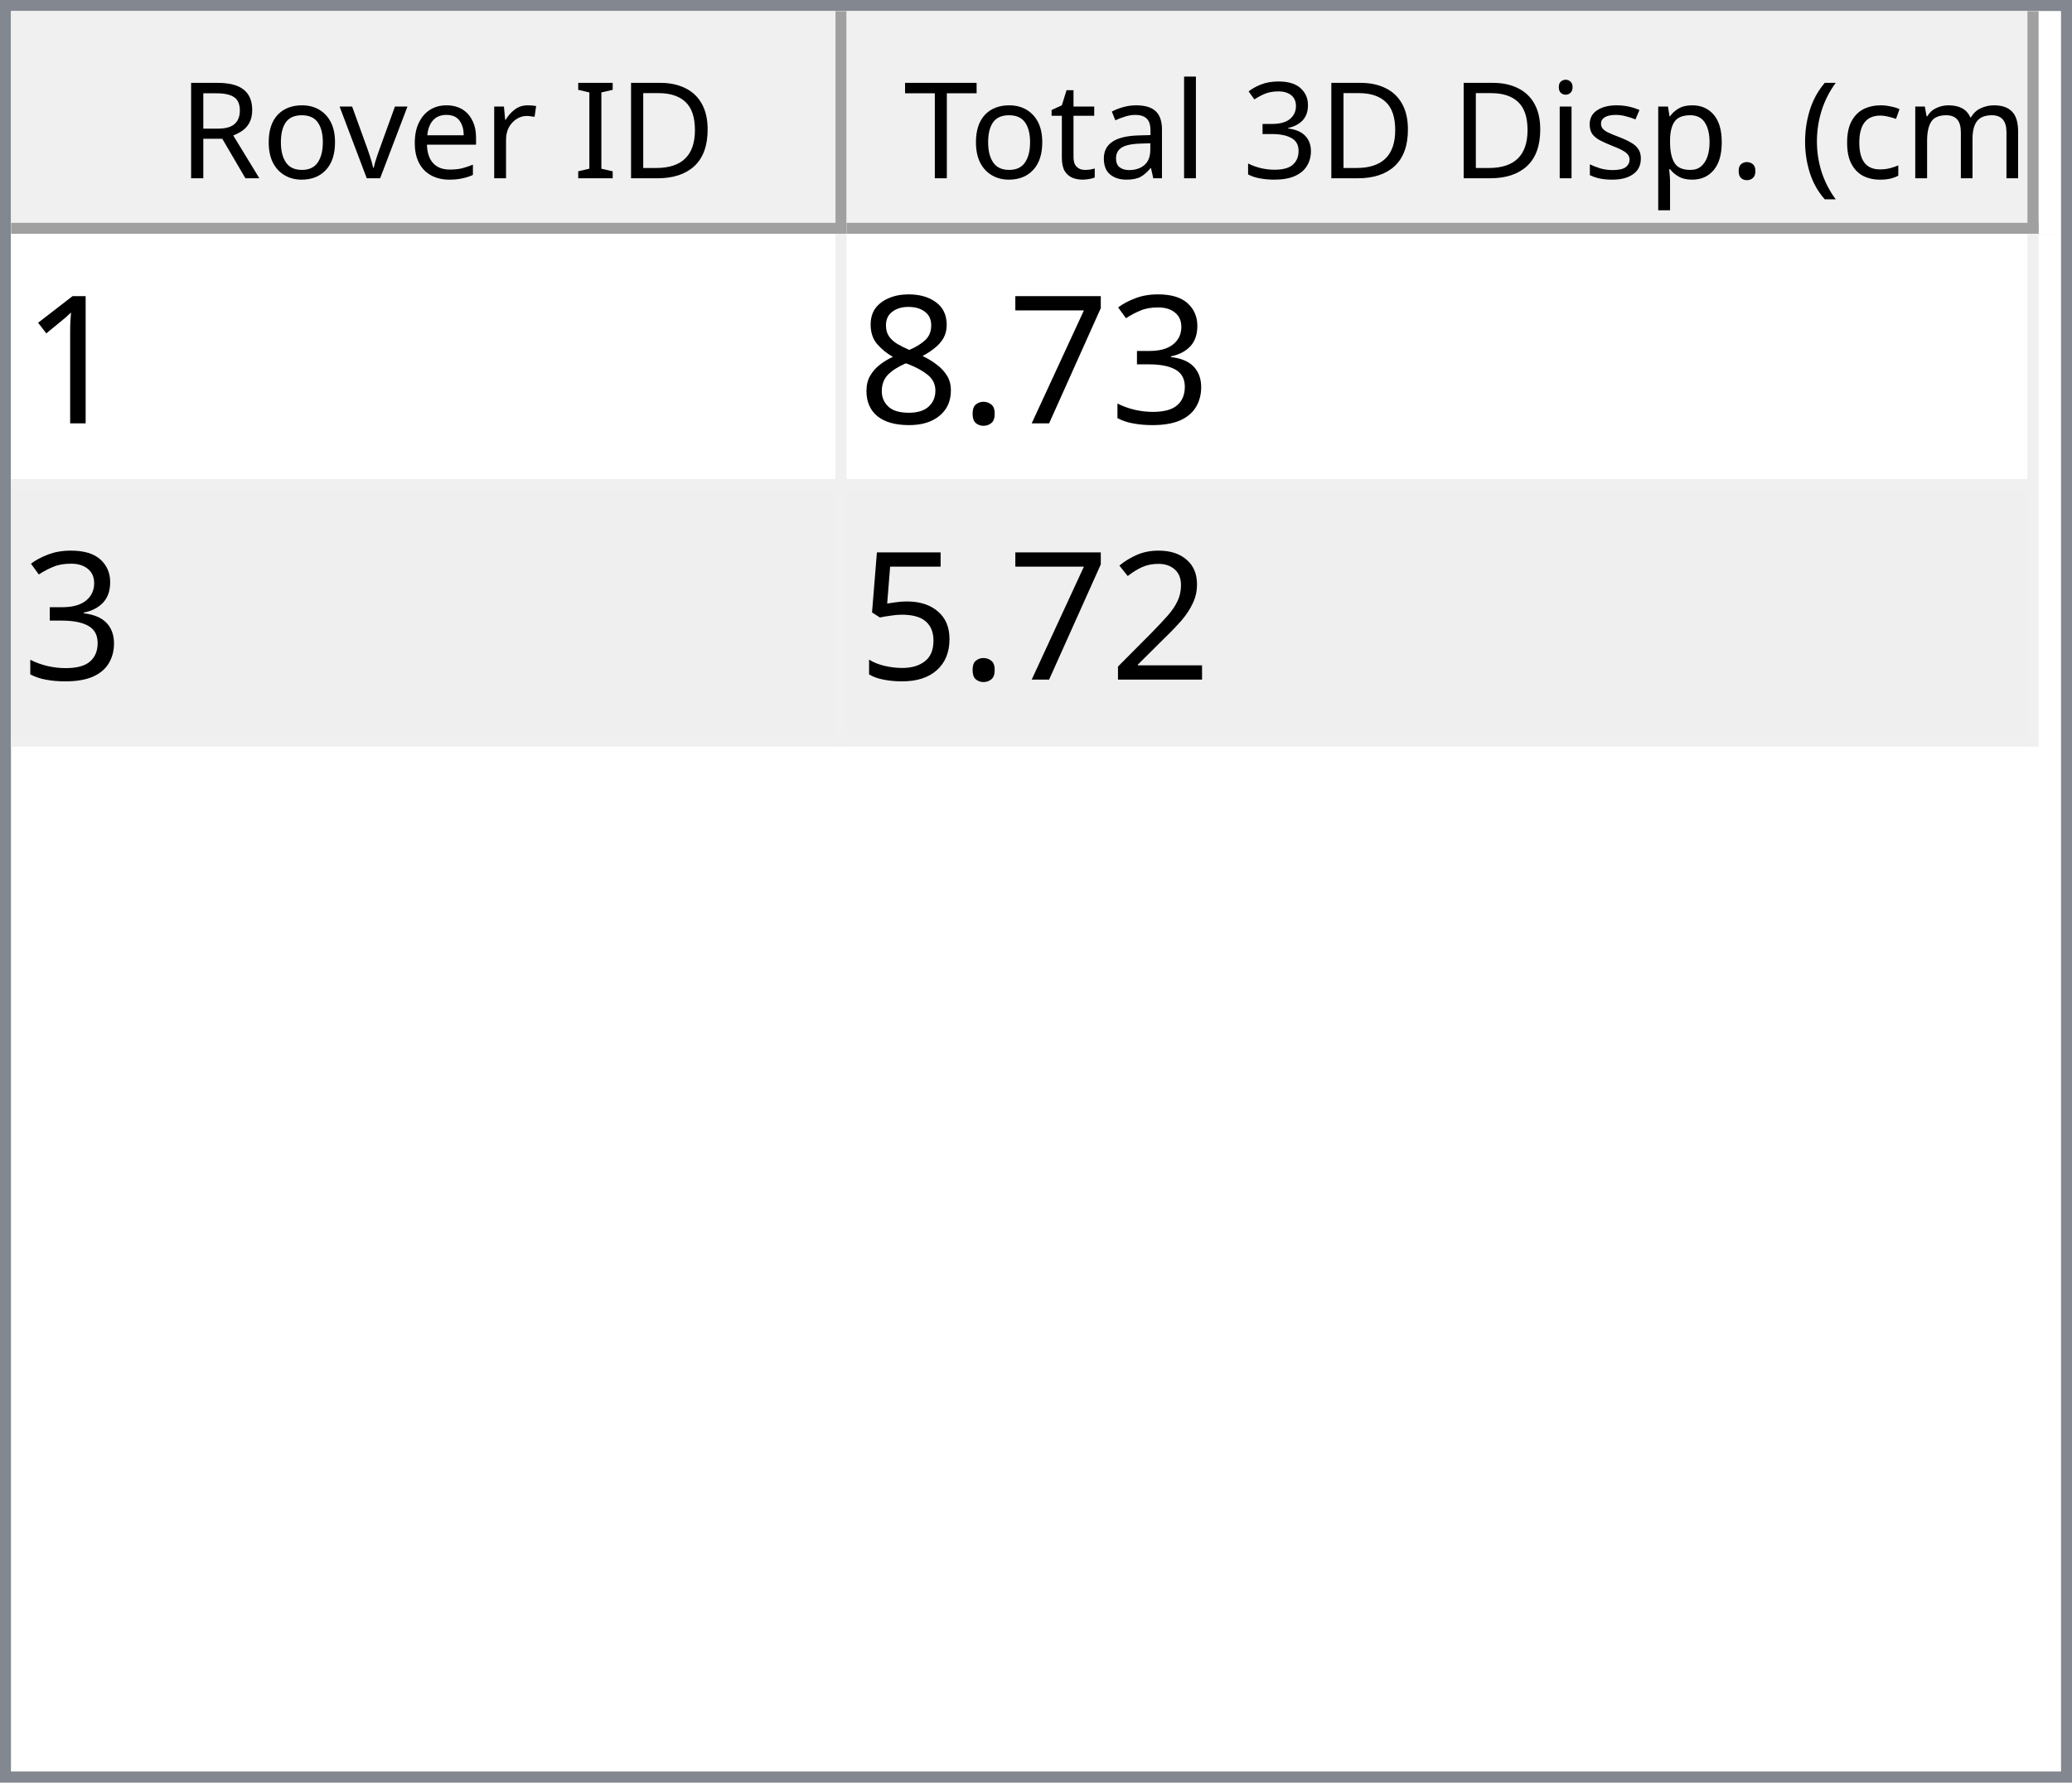
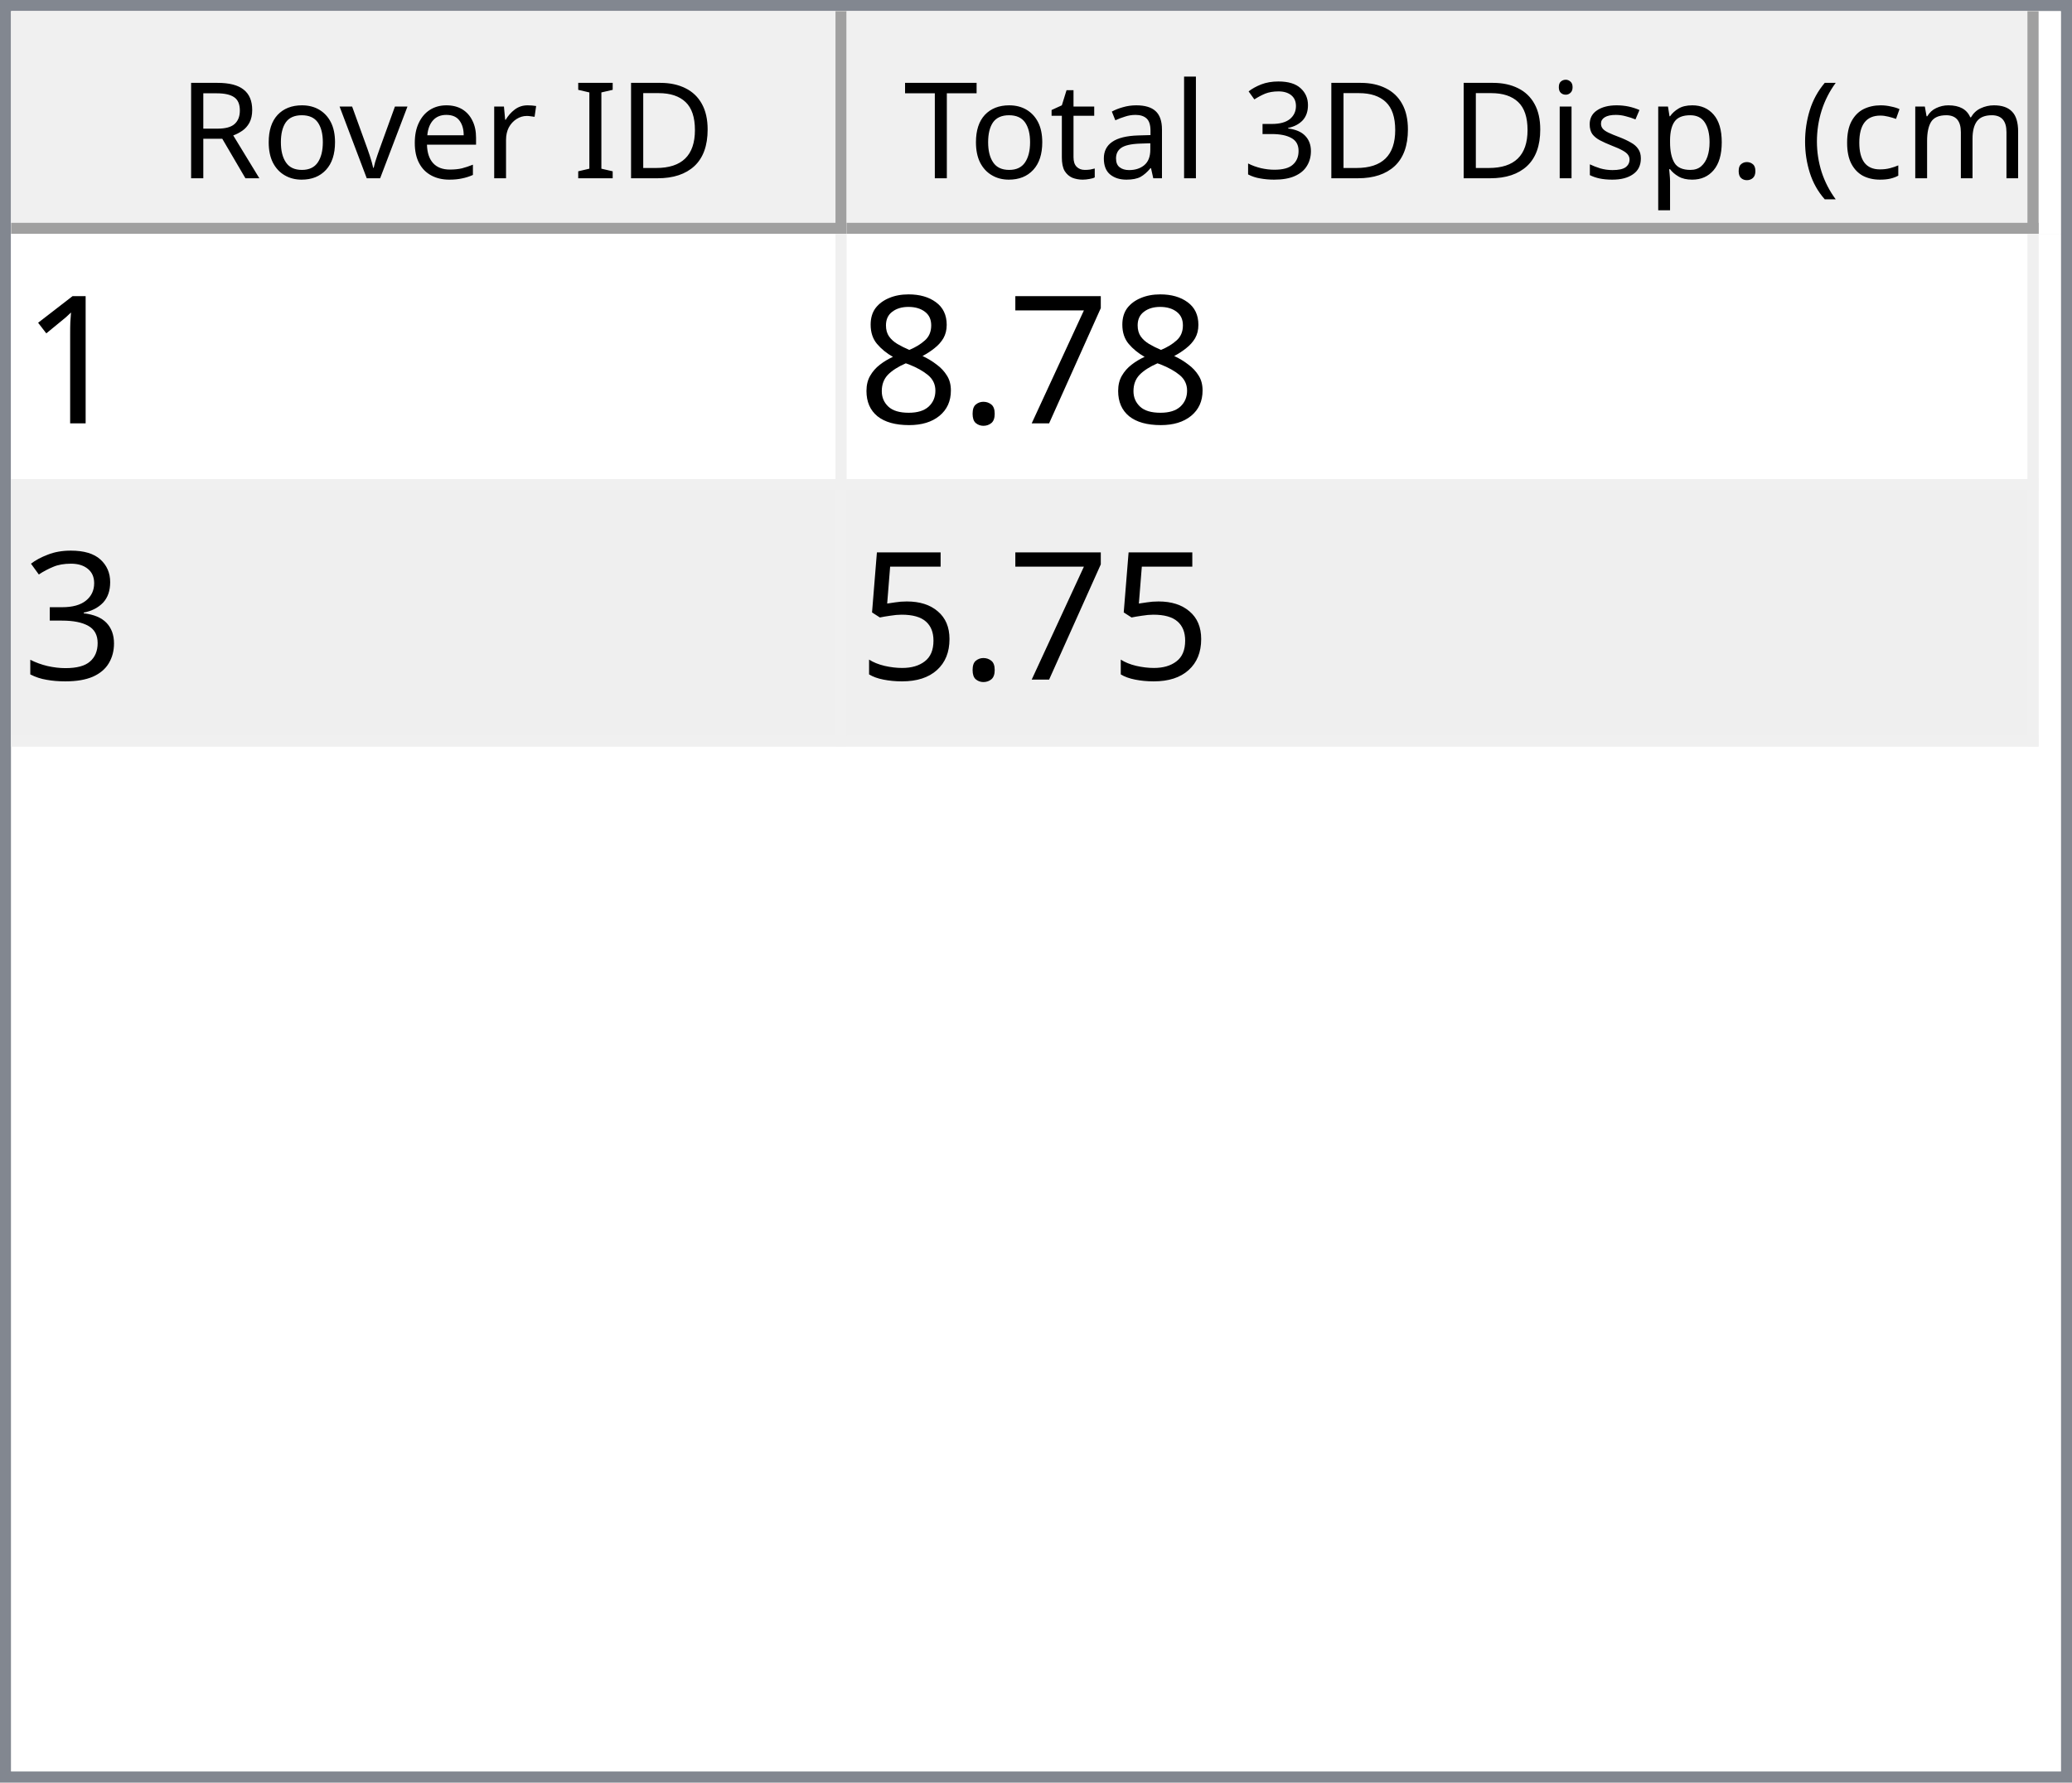
<svg xmlns="http://www.w3.org/2000/svg" style="fill-opacity:1; color-rendering:auto; color-interpolation:auto; text-rendering:auto; stroke:black; stroke-linecap:square; stroke-miterlimit:10; shape-rendering:auto; stroke-opacity:1; fill:black; stroke-dasharray:none; font-weight:normal; stroke-width:1; font-family:'Dialog'; font-style:normal; stroke-linejoin:miter; font-size:12px; stroke-dashoffset:0; image-rendering:auto;" width="186" height="160">
  <defs id="genericDefs" />
  <g>
    <defs id="defs1">
      <clipPath clipPathUnits="userSpaceOnUse" id="clipPath1">
        <path d="M0 0 L186 0 L186 160 L0 160 L0 0 Z" />
      </clipPath>
      <clipPath clipPathUnits="userSpaceOnUse" id="clipPath2">
        <path d="M0 0 L0 160 L186 160 L186 0 Z" />
      </clipPath>
      <clipPath clipPathUnits="userSpaceOnUse" id="clipPath3">
        <path d="M0 0 L0 20 L184 20 L184 0 Z" />
      </clipPath>
      <clipPath clipPathUnits="userSpaceOnUse" id="clipPath4">
        <path d="M0 0 L0 20 L75 20 L75 0 Z" />
      </clipPath>
      <clipPath clipPathUnits="userSpaceOnUse" id="clipPath5">
        <path d="M1 1 L1 19 L74 19 L74 1 Z" />
      </clipPath>
      <clipPath clipPathUnits="userSpaceOnUse" id="clipPath6">
        <path d="M0 0 L0 18 L73 18 L73 0 Z" />
      </clipPath>
      <clipPath clipPathUnits="userSpaceOnUse" id="clipPath7">
        <path d="M-0.5 -0.5 L-0.5 19.5 L74.5 19.5 L74.5 -0.5 Z" />
      </clipPath>
      <clipPath clipPathUnits="userSpaceOnUse" id="clipPath8">
        <path d="M0 0 L0 20 L107 20 L107 0 Z" />
      </clipPath>
      <clipPath clipPathUnits="userSpaceOnUse" id="clipPath9">
        <path d="M1 1 L1 19 L106 19 L106 1 Z" />
      </clipPath>
      <clipPath clipPathUnits="userSpaceOnUse" id="clipPath10">
        <path d="M0 0 L0 18 L105 18 L105 0 Z" />
      </clipPath>
      <clipPath clipPathUnits="userSpaceOnUse" id="clipPath11">
        <path d="M-0.5 -0.5 L-0.5 19.5 L106.5 19.5 L106.5 -0.5 Z" />
      </clipPath>
      <clipPath clipPathUnits="userSpaceOnUse" id="clipPath12">
        <path d="M0 0 L0 138 L184 138 L184 0 Z" />
      </clipPath>
      <clipPath clipPathUnits="userSpaceOnUse" id="clipPath13">
        <path d="M0 0 L0 46 L182 46 L182 0 Z" />
      </clipPath>
      <clipPath clipPathUnits="userSpaceOnUse" id="clipPath14">
        <path d="M-0.5 -0.5 L-0.5 45.5 L181.5 45.5 L181.5 -0.5 Z" />
      </clipPath>
      <clipPath clipPathUnits="userSpaceOnUse" id="clipPath15">
        <path d="M0 0 L0 22 L74 22 L74 0 Z" />
      </clipPath>
      <clipPath clipPathUnits="userSpaceOnUse" id="clipPath16">
        <path d="M0 0 L0 22 L106 22 L106 0 Z" />
      </clipPath>
      <font horiz-adv-x="64.551" id="font1">
        <font-face ascent="107.91" descent="25.098" units-per-em="100" style="font-style:normal; font-family:Segoe UI; font-weight:normal;" />
        <missing-glyph horiz-adv-x="64.551" d="M8.109 0 L8.109 68.266 L56.453 68.266 L56.453 0 L8.109 0 ZM15.328 7.234 L49.219 7.234 L49.219 61.031 L15.328 61.031 L15.328 7.234 Z" />
        <glyph unicode="D" horiz-adv-x="70.117" d="M9.188 0 L9.188 70.016 L28.516 70.016 Q65.531 70.016 65.531 35.891 Q65.531 19.672 55.25 9.836 Q44.969 0 27.734 0 L9.188 0 ZM17.391 62.594 L17.391 7.422 L27.828 7.422 Q41.609 7.422 49.273 14.797 Q56.938 22.172 56.938 35.688 Q56.938 62.594 28.328 62.594 L17.391 62.594 Z" />
        <glyph unicode="I" horiz-adv-x="26.611" d="M17.391 0 L9.188 0 L9.188 70.016 L17.391 70.016 L17.391 0 Z" />
        <glyph unicode=" " horiz-adv-x="27.393" d="" />
        <glyph unicode="r" horiz-adv-x="34.766" d="M34.188 41.891 Q32.078 43.5 28.125 43.5 Q23 43.5 19.555 38.672 Q16.109 33.844 16.109 25.484 L16.109 0 L8.109 0 L8.109 50 L16.109 50 L16.109 39.703 L16.312 39.703 Q18.016 44.969 21.531 47.922 Q25.047 50.875 29.391 50.875 Q32.516 50.875 34.188 50.203 L34.188 41.891 Z" />
        <glyph unicode="e" horiz-adv-x="52.295" d="M48.297 23 L12.984 23 Q13.188 14.656 17.484 10.109 Q21.781 5.562 29.297 5.562 Q37.75 5.562 44.828 11.141 L44.828 3.609 Q38.234 -1.172 27.391 -1.172 Q16.797 -1.172 10.742 5.641 Q4.688 12.453 4.688 24.812 Q4.688 36.469 11.305 43.82 Q17.922 51.172 27.734 51.172 Q37.547 51.172 42.922 44.828 Q48.297 38.484 48.297 27.203 L48.297 23 ZM40.094 29.781 Q40.047 36.719 36.75 40.578 Q33.453 44.438 27.594 44.438 Q21.922 44.438 17.969 40.383 Q14.016 36.328 13.094 29.781 L40.094 29.781 Z" />
        <glyph unicode="v" horiz-adv-x="47.9" d="M47.406 50 L27.484 0 L19.625 0 L0.688 50 L9.469 50 L22.172 13.672 Q23.578 9.672 23.922 6.688 L24.125 6.688 Q24.609 10.453 25.688 13.484 L38.969 50 L47.406 50 Z" />
        <glyph unicode="o" horiz-adv-x="58.594" d="M29 -1.172 Q17.922 -1.172 11.305 5.836 Q4.688 12.844 4.688 24.422 Q4.688 37.016 11.57 44.094 Q18.453 51.172 30.172 51.172 Q41.359 51.172 47.633 44.289 Q53.906 37.406 53.906 25.203 Q53.906 13.234 47.141 6.031 Q40.375 -1.172 29 -1.172 ZM29.594 44.438 Q21.875 44.438 17.383 39.188 Q12.891 33.938 12.891 24.703 Q12.891 15.828 17.43 10.695 Q21.969 5.562 29.594 5.562 Q37.359 5.562 41.531 10.594 Q45.703 15.625 45.703 24.906 Q45.703 34.281 41.531 39.359 Q37.359 44.438 29.594 44.438 Z" />
        <glyph unicode="R" horiz-adv-x="59.814" d="M59.375 0 L49.609 0 L37.891 19.625 Q36.281 22.359 34.766 24.289 Q33.25 26.219 31.664 27.438 Q30.078 28.656 28.25 29.219 Q26.422 29.781 24.125 29.781 L17.391 29.781 L17.391 0 L9.188 0 L9.188 70.016 L30.078 70.016 Q34.672 70.016 38.555 68.867 Q42.438 67.719 45.289 65.375 Q48.141 63.031 49.758 59.547 Q51.375 56.062 51.375 51.375 Q51.375 47.703 50.273 44.656 Q49.172 41.609 47.148 39.211 Q45.125 36.812 42.266 35.133 Q39.406 33.453 35.844 32.516 L35.844 32.328 Q37.594 31.547 38.891 30.547 Q40.188 29.547 41.359 28.18 Q42.531 26.812 43.68 25.078 Q44.828 23.344 46.234 21.047 L59.375 0 ZM17.391 62.594 L17.391 37.203 L28.516 37.203 Q31.594 37.203 34.203 38.133 Q36.812 39.062 38.719 40.797 Q40.625 42.531 41.703 45.047 Q42.781 47.562 42.781 50.688 Q42.781 56.297 39.141 59.445 Q35.5 62.594 28.609 62.594 L17.391 62.594 Z" />
        <glyph unicode=")" horiz-adv-x="30.176" d="M8.297 -15.922 L1.172 -15.922 Q16.406 2.344 16.406 26.812 Q16.406 51.469 1.078 70.016 L8.297 70.016 Q23.531 52.156 23.531 26.703 Q23.531 1.375 8.297 -15.922 Z" />
        <glyph unicode="m" horiz-adv-x="86.133" d="M79.109 0 L71.094 0 L71.094 28.719 Q71.094 37.016 68.531 40.727 Q65.969 44.438 59.906 44.438 Q54.781 44.438 51.195 39.75 Q47.609 35.062 47.609 28.516 L47.609 0 L39.594 0 L39.594 29.688 Q39.594 44.438 28.219 44.438 Q22.953 44.438 19.531 40.016 Q16.109 35.594 16.109 28.516 L16.109 0 L8.109 0 L8.109 50 L16.109 50 L16.109 42.094 L16.312 42.094 Q21.625 51.172 31.844 51.172 Q36.969 51.172 40.773 48.312 Q44.578 45.453 46 40.828 Q51.562 51.172 62.594 51.172 Q79.109 51.172 79.109 30.812 L79.109 0 Z" />
        <glyph unicode="c" horiz-adv-x="46.191" d="M42.188 2.297 Q36.422 -1.172 28.516 -1.172 Q17.828 -1.172 11.258 5.789 Q4.688 12.75 4.688 23.828 Q4.688 36.188 11.766 43.68 Q18.844 51.172 30.672 51.172 Q37.25 51.172 42.281 48.734 L42.281 40.531 Q36.719 44.438 30.375 44.438 Q22.703 44.438 17.797 38.945 Q12.891 33.453 12.891 24.516 Q12.891 15.719 17.508 10.641 Q22.125 5.562 29.891 5.562 Q36.422 5.562 42.188 9.906 L42.188 2.297 Z" />
        <glyph unicode="(" horiz-adv-x="30.176" d="M29.109 -15.922 L21.969 -15.922 Q6.844 1.375 6.844 26.703 Q6.844 52.156 21.969 70.016 L29.203 70.016 Q13.875 51.469 13.875 26.812 Q13.875 2.344 29.109 -15.922 Z" />
        <glyph unicode="." horiz-adv-x="21.68" d="M10.891 -1.078 Q8.641 -1.078 7.055 0.539 Q5.469 2.156 5.469 4.391 Q5.469 6.641 7.055 8.273 Q8.641 9.906 10.891 9.906 Q13.188 9.906 14.797 8.273 Q16.406 6.641 16.406 4.391 Q16.406 2.156 14.797 0.539 Q13.188 -1.078 10.891 -1.078 Z" />
        <glyph unicode="p" horiz-adv-x="58.789" d="M16.312 7.234 L16.109 7.234 L16.109 -23 L8.109 -23 L8.109 50 L16.109 50 L16.109 41.219 L16.312 41.219 Q22.219 51.172 33.594 51.172 Q43.266 51.172 48.688 44.461 Q54.109 37.75 54.109 26.469 Q54.109 13.922 48 6.375 Q41.891 -1.172 31.297 -1.172 Q21.578 -1.172 16.312 7.234 ZM16.109 27.391 L16.109 20.406 Q16.109 14.203 20.141 9.883 Q24.172 5.562 30.375 5.562 Q37.641 5.562 41.773 11.133 Q45.906 16.703 45.906 26.609 Q45.906 34.969 42.047 39.703 Q38.188 44.438 31.594 44.438 Q24.609 44.438 20.359 39.578 Q16.109 34.719 16.109 27.391 Z" />
        <glyph unicode="s" horiz-adv-x="42.432" d="M5.078 1.812 L5.078 10.406 Q11.625 5.562 19.484 5.562 Q30.031 5.562 30.031 12.594 Q30.031 14.594 29.125 15.992 Q28.219 17.391 26.68 18.461 Q25.141 19.531 23.07 20.383 Q21 21.234 18.609 22.172 Q15.281 23.484 12.766 24.828 Q10.25 26.172 8.57 27.859 Q6.891 29.547 6.031 31.695 Q5.172 33.844 5.172 36.719 Q5.172 40.234 6.789 42.945 Q8.406 45.656 11.086 47.484 Q13.766 49.312 17.211 50.242 Q20.656 51.172 24.312 51.172 Q30.812 51.172 35.938 48.922 L35.938 40.828 Q30.422 44.438 23.25 44.438 Q21 44.438 19.195 43.922 Q17.391 43.406 16.094 42.477 Q14.797 41.547 14.086 40.258 Q13.375 38.969 13.375 37.406 Q13.375 35.453 14.086 34.133 Q14.797 32.812 16.164 31.789 Q17.531 30.766 19.484 29.938 Q21.438 29.109 23.922 28.125 Q27.25 26.859 29.883 25.516 Q32.516 24.172 34.375 22.484 Q36.234 20.797 37.234 18.602 Q38.234 16.406 38.234 13.375 Q38.234 9.672 36.602 6.938 Q34.969 4.203 32.234 2.398 Q29.5 0.594 25.93 -0.289 Q22.359 -1.172 18.453 -1.172 Q10.75 -1.172 5.078 1.812 Z" />
        <glyph unicode="i" horiz-adv-x="24.219" d="M12.203 62.703 Q10.062 62.703 8.547 64.164 Q7.031 65.625 7.031 67.875 Q7.031 70.125 8.547 71.609 Q10.062 73.094 12.203 73.094 Q14.406 73.094 15.945 71.609 Q17.484 70.125 17.484 67.875 Q17.484 65.719 15.945 64.211 Q14.406 62.703 12.203 62.703 ZM16.109 0 L8.109 0 L8.109 50 L16.109 50 L16.109 0 Z" />
        <glyph unicode="3" horiz-adv-x="53.906" d="M46.531 19.828 Q46.531 15.094 44.75 11.211 Q42.969 7.328 39.719 4.57 Q36.469 1.812 31.93 0.297 Q27.391 -1.219 21.922 -1.219 Q11.922 -1.219 6 2.594 L6 11.188 Q13.094 5.609 22.219 5.609 Q25.875 5.609 28.828 6.539 Q31.781 7.469 33.906 9.227 Q36.031 10.984 37.18 13.477 Q38.328 15.969 38.328 19.094 Q38.328 32.812 18.797 32.812 L12.984 32.812 L12.984 39.594 L18.5 39.594 Q35.797 39.594 35.797 52.484 Q35.797 64.406 22.609 64.406 Q15.188 64.406 8.688 59.422 L8.688 67.188 Q15.375 71.188 24.609 71.188 Q29 71.188 32.57 69.969 Q36.141 68.75 38.68 66.555 Q41.219 64.359 42.609 61.281 Q44 58.203 44 54.5 Q44 40.672 30.031 36.719 L30.031 36.531 Q33.594 36.141 36.625 34.797 Q39.656 33.453 41.852 31.305 Q44.047 29.156 45.289 26.25 Q46.531 23.344 46.531 19.828 Z" />
        <glyph unicode="l" horiz-adv-x="24.219" d="M16.109 0 L8.109 0 L8.109 74.031 L16.109 74.031 L16.109 0 Z" />
        <glyph unicode="a" horiz-adv-x="50.879" d="M43.891 0 L35.891 0 L35.891 7.812 L35.688 7.812 Q30.469 -1.172 20.312 -1.172 Q12.844 -1.172 8.617 2.781 Q4.391 6.734 4.391 13.281 Q4.391 27.297 20.906 29.594 L35.891 31.688 Q35.891 44.438 25.594 44.438 Q16.547 44.438 9.281 38.281 L9.281 46.484 Q16.656 51.172 26.266 51.172 Q43.891 51.172 43.891 32.516 L43.891 0 ZM35.891 25.297 L23.828 23.641 Q18.266 22.859 15.43 20.875 Q12.594 18.891 12.594 13.875 Q12.594 10.203 15.211 7.883 Q17.828 5.562 22.172 5.562 Q28.125 5.562 32.008 9.742 Q35.891 13.922 35.891 20.312 L35.891 25.297 Z" />
        <glyph unicode="t" horiz-adv-x="33.887" d="M31.297 0.484 Q28.469 -1.078 23.828 -1.078 Q10.688 -1.078 10.688 13.578 L10.688 43.172 L2.094 43.172 L2.094 50 L10.688 50 L10.688 62.203 L18.703 64.797 L18.703 50 L31.297 50 L31.297 43.172 L18.703 43.172 L18.703 14.984 Q18.703 9.969 20.414 7.82 Q22.125 5.672 26.078 5.672 Q29.109 5.672 31.297 7.328 L31.297 0.484 Z" />
        <glyph unicode="T" horiz-adv-x="52.393" d="M50.594 62.594 L30.375 62.594 L30.375 0 L22.172 0 L22.172 62.594 L2 62.594 L2 70.016 L50.594 70.016 L50.594 62.594 Z" />
      </font>
      <font horiz-adv-x="75.0" id="font2">
        <font-face ascent="100.537" descent="21.973" units-per-em="100" style="font-style:normal; font-family:sans-serif; font-weight:normal;" />
        <missing-glyph horiz-adv-x="75.0" d="M12.5 0 L12.5 62.5 L62.5 62.5 L62.5 0 L12.5 0 ZM14.062 1.562 L60.938 1.562 L60.938 60.938 L14.062 60.938 L14.062 1.562 Z" />
        <glyph unicode="1" horiz-adv-x="55.615" d="M37.25 0 L28.469 0 L28.469 56 Q25.297 52.984 20.141 49.953 Q14.984 46.922 10.891 45.406 L10.891 53.906 Q18.266 57.375 23.781 62.305 Q29.297 67.234 31.594 71.875 L37.25 71.875 L37.25 0 Z" />
-         <glyph unicode="3" horiz-adv-x="55.615" d="M4.203 18.891 L12.984 20.062 Q14.5 12.594 18.141 9.297 Q21.781 6 27 6 Q33.203 6 37.477 10.297 Q41.75 14.594 41.75 20.953 Q41.75 27 37.797 30.93 Q33.844 34.859 27.734 34.859 Q25.25 34.859 21.531 33.891 L22.516 41.609 Q23.391 41.5 23.922 41.5 Q29.547 41.5 34.039 44.43 Q38.531 47.359 38.531 53.469 Q38.531 58.297 35.258 61.477 Q31.984 64.656 26.812 64.656 Q21.688 64.656 18.266 61.43 Q14.844 58.203 13.875 51.766 L5.078 53.328 Q6.688 62.156 12.398 67.016 Q18.109 71.875 26.609 71.875 Q32.469 71.875 37.398 69.359 Q42.328 66.844 44.945 62.5 Q47.562 58.156 47.562 53.266 Q47.562 48.641 45.07 44.828 Q42.578 41.016 37.703 38.766 Q44.047 37.312 47.562 32.695 Q51.078 28.078 51.078 21.141 Q51.078 11.766 44.242 5.25 Q37.406 -1.266 26.953 -1.266 Q17.531 -1.266 11.305 4.352 Q5.078 9.969 4.203 18.891 Z" />
        <glyph unicode="7" horiz-adv-x="55.615" d="M4.734 62.203 L4.734 70.656 L51.078 70.656 L51.078 63.812 Q44.234 56.547 37.523 44.484 Q30.812 32.422 27.156 19.672 Q24.516 10.688 23.781 0 L14.75 0 Q14.891 8.453 18.062 20.414 Q21.234 32.375 27.172 43.484 Q33.109 54.594 39.797 62.203 L4.734 62.203 Z" />
        <glyph unicode="." horiz-adv-x="27.783" d="M9.078 0 L9.078 10.016 L19.094 10.016 L19.094 0 L9.078 0 Z" />
        <glyph unicode="8" horiz-adv-x="55.615" d="M17.672 38.812 Q12.203 40.828 9.57 44.539 Q6.938 48.25 6.938 53.422 Q6.938 61.234 12.555 66.555 Q18.172 71.875 27.484 71.875 Q36.859 71.875 42.578 66.43 Q48.297 60.984 48.297 53.172 Q48.297 48.188 45.68 44.508 Q43.062 40.828 37.75 38.812 Q44.344 36.672 47.781 31.883 Q51.219 27.094 51.219 20.453 Q51.219 11.281 44.727 5.031 Q38.234 -1.219 27.641 -1.219 Q17.047 -1.219 10.547 5.055 Q4.047 11.328 4.047 20.703 Q4.047 27.688 7.594 32.398 Q11.141 37.109 17.672 38.812 ZM15.922 53.719 Q15.922 48.641 19.195 45.414 Q22.469 42.188 27.688 42.188 Q32.766 42.188 36.016 45.383 Q39.266 48.578 39.266 53.219 Q39.266 58.062 35.914 61.359 Q32.562 64.656 27.594 64.656 Q22.562 64.656 19.242 61.43 Q15.922 58.203 15.922 53.719 ZM13.094 20.656 Q13.094 16.891 14.875 13.375 Q16.656 9.859 20.172 7.93 Q23.688 6 27.734 6 Q34.031 6 38.133 10.055 Q42.234 14.109 42.234 20.359 Q42.234 26.703 38.016 30.859 Q33.797 35.016 27.438 35.016 Q21.234 35.016 17.164 30.914 Q13.094 26.812 13.094 20.656 Z" />
-         <glyph unicode="2" horiz-adv-x="55.615" d="M50.344 8.453 L50.344 0 L3.031 0 Q2.938 3.172 4.047 6.109 Q5.859 10.938 9.836 15.625 Q13.812 20.312 21.344 26.469 Q33.016 36.031 37.117 41.625 Q41.219 47.219 41.219 52.203 Q41.219 57.422 37.477 61.008 Q33.734 64.594 27.734 64.594 Q21.391 64.594 17.578 60.789 Q13.766 56.984 13.719 50.25 L4.688 51.172 Q5.609 61.281 11.664 66.578 Q17.719 71.875 27.938 71.875 Q38.234 71.875 44.242 66.164 Q50.25 60.453 50.25 52 Q50.25 47.703 48.492 43.555 Q46.734 39.406 42.656 34.812 Q38.578 30.219 29.109 22.219 Q21.188 15.578 18.945 13.211 Q16.703 10.844 15.234 8.453 L50.344 8.453 Z" />
+         <glyph unicode="3" horiz-adv-x="55.615" d="M4.203 18.891 L12.984 20.062 Q14.5 12.594 18.141 9.297 Q21.781 6 27 6 Q33.203 6 37.477 10.297 Q41.75 14.594 41.75 20.953 Q41.75 27 37.797 30.93 Q33.844 34.859 27.734 34.859 Q25.25 34.859 21.531 33.891 L22.516 41.609 Q23.391 41.5 23.922 41.5 Q29.547 41.5 34.039 44.43 Q38.531 47.359 38.531 53.469 Q38.531 58.297 35.258 61.477 Q31.984 64.656 26.812 64.656 Q21.688 64.656 18.266 61.43 Q14.844 58.203 13.875 51.766 L5.078 53.328 Q6.688 62.156 12.398 67.016 Q18.109 71.875 26.609 71.875 Q32.469 71.875 37.398 69.359 Q42.328 66.844 44.945 62.5 Q47.562 58.156 47.562 53.266 Q47.562 48.641 45.07 44.828 Q42.578 41.016 37.703 38.766 Q44.047 37.312 47.562 32.695 Q51.078 28.078 51.078 21.141 Q51.078 11.766 44.242 5.25 Q37.406 -1.266 26.953 -1.266 Q17.531 -1.266 11.305 4.352 Q5.078 9.969 4.203 18.891 Z" />
        <glyph unicode="5" horiz-adv-x="55.615" d="M4.156 18.75 L13.375 19.531 Q14.406 12.797 18.141 9.398 Q21.875 6 27.156 6 Q33.5 6 37.891 10.789 Q42.281 15.578 42.281 23.484 Q42.281 31 38.062 35.352 Q33.844 39.703 27 39.703 Q22.75 39.703 19.336 37.773 Q15.922 35.844 13.969 32.766 L5.719 33.844 L12.641 70.609 L48.25 70.609 L48.25 62.203 L19.672 62.203 L15.828 42.969 Q22.266 47.469 29.344 47.469 Q38.719 47.469 45.164 40.969 Q51.609 34.469 51.609 24.266 Q51.609 14.547 45.953 7.469 Q39.062 -1.219 27.156 -1.219 Q17.391 -1.219 11.211 4.25 Q5.031 9.719 4.156 18.75 Z" />
      </font>
    </defs>
    <g style="fill:white; stroke:white;">
      <rect x="0" y="0" width="186" style="clip-path:url(#clipPath1); stroke:none;" height="160" />
    </g>
    <g style="fill:white; text-rendering:optimizeSpeed; color-rendering:optimizeSpeed; image-rendering:optimizeSpeed; shape-rendering:crispEdges; stroke:white; color-interpolation:sRGB;">
      <rect x="0" width="186" height="160" y="0" style="stroke:none;" />
      <path style="stroke:none;" d="M0 160 L186 160 L186 0 L0 0 Z" />
    </g>
    <g style="fill:rgb(240,240,240); font-family:'Segoe UI'; stroke:rgb(240,240,240);">
      <rect x="0" y="0" width="186" style="clip-path:url(#clipPath2); stroke:none;" height="160" />
    </g>
    <g style="fill:rgb(130,135,144); font-family:'Segoe UI'; stroke:rgb(130,135,144);">
      <path d="M0 0 L186 0 L186 160 L0 160 L0 0 ZM1 1 L185 1 L185 159 L1 159 L1 1 Z" style="fill-rule:evenodd; clip-path:url(#clipPath2); stroke:none;" />
    </g>
    <g style="fill:white; font-family:'Segoe UI'; stroke:white;" transform="translate(1,1)">
      <rect x="0" y="0" width="184" style="clip-path:url(#clipPath3); stroke:none;" height="20" />
    </g>
    <g style="fill:rgb(240,240,240); font-family:'Segoe UI'; stroke:rgb(240,240,240);" transform="translate(1,1)">
      <rect x="0" y="0" width="75" style="clip-path:url(#clipPath4); stroke:none;" height="20" />
    </g>
    <g style="font-family:'Segoe UI';" transform="translate(2,2)">
      <text x="14" xml:space="preserve" y="14" style="clip-path:url(#clipPath6); stroke:none;">Rover ID</text>
    </g>
    <g style="fill:rgb(160,160,160); font-family:'Segoe UI'; stroke:rgb(160,160,160); stroke-linejoin:bevel;" transform="translate(1.5,1.5)">
      <line x1="74" x2="74" y1="0" style="fill:none; clip-path:url(#clipPath7);" y2="19" />
    </g>
    <g style="fill:rgb(160,160,160); font-family:'Segoe UI'; stroke:rgb(160,160,160); stroke-linejoin:bevel;" transform="matrix(1,0,0,1,1,1) translate(0.5,0.5)">
      <line x1="0" x2="74" y1="19" style="fill:none; clip-path:url(#clipPath7);" y2="19" />
    </g>
    <g style="fill:rgb(240,240,240); font-family:'Segoe UI'; stroke:rgb(240,240,240);" transform="translate(76,1)">
      <rect x="0" y="0" width="107" style="clip-path:url(#clipPath8); stroke:none;" height="20" />
    </g>
    <g style="font-family:'Segoe UI';" transform="translate(77,2)">
      <text x="1" xml:space="preserve" y="14" style="clip-path:url(#clipPath10); stroke:none;"> Total 3D Disp. (cm)</text>
    </g>
    <g style="fill:rgb(160,160,160); font-family:'Segoe UI'; stroke:rgb(160,160,160); stroke-linejoin:bevel;" transform="translate(76.5,1.5)">
      <line x1="106" x2="106" y1="0" style="fill:none; clip-path:url(#clipPath11);" y2="19" />
    </g>
    <g style="fill:rgb(160,160,160); font-family:'Segoe UI'; stroke:rgb(160,160,160); stroke-linejoin:bevel;" transform="matrix(1,0,0,1,76,1) translate(0.5,0.5)">
      <line x1="0" x2="106" y1="19" style="fill:none; clip-path:url(#clipPath11);" y2="19" />
    </g>
    <g style="fill:white; font-family:'Segoe UI'; stroke:white;" transform="translate(1,21)">
      <rect x="0" y="0" width="184" style="clip-path:url(#clipPath12); stroke:none;" height="138" />
    </g>
    <g style="fill:rgb(240,240,240); font-size:16px; font-family:sans-serif; stroke:rgb(240,240,240);" transform="translate(1,21)">
      <rect x="0" y="0" width="182" style="clip-path:url(#clipPath13); stroke:none;" height="46" />
      <line transform="translate(0.5,0.5)" x1="0" x2="181" y1="22" style="clip-path:url(#clipPath14); fill:none; stroke-linejoin:bevel;" y2="22" />
    </g>
    <g transform="matrix(1,0,0,1,1,21) translate(0.5,0.5)" style="fill:rgb(240,240,240); font-size:16px; font-family:sans-serif; stroke:rgb(240,240,240); stroke-linejoin:bevel;">
      <line x1="0" x2="181" y1="45" style="fill:none; clip-path:url(#clipPath14);" y2="45" />
    </g>
    <g transform="matrix(1,0,0,1,1,21) translate(0.5,0.5)" style="fill:rgb(240,240,240); font-size:16px; font-family:sans-serif; stroke:rgb(240,240,240); stroke-linejoin:bevel;">
      <line x1="74" x2="74" y1="0" style="fill:none; clip-path:url(#clipPath14);" y2="45" />
    </g>
    <g transform="matrix(1,0,0,1,1,21) translate(0.5,0.5)" style="fill:rgb(240,240,240); font-size:16px; font-family:sans-serif; stroke:rgb(240,240,240); stroke-linejoin:bevel;">
      <line x1="181" x2="181" y1="0" style="fill:none; clip-path:url(#clipPath14);" y2="45" />
    </g>
    <g style="fill:white; font-size:16px; font-family:sans-serif; stroke:white;" transform="matrix(1,0,0,1,1,21)">
      <rect x="0" y="0" width="74" style="clip-path:url(#clipPath15); stroke:none;" height="22" />
      <text x="1" y="17" style="fill:black; clip-path:url(#clipPath15); stroke:none;" xml:space="preserve">1</text>
    </g>
    <g style="fill:white; font-size:16px; font-family:sans-serif; stroke:white;" transform="matrix(1,0,0,1,1,21) translate(75,0)">
      <rect x="0" y="0" width="106" style="clip-path:url(#clipPath16); stroke:none;" height="22" />
-       <text x="1" y="17" style="fill:black; clip-path:url(#clipPath16); stroke:none;" xml:space="preserve">8.73</text>
+       <text x="1" y="17" style="fill:black; clip-path:url(#clipPath16); stroke:none;" xml:space="preserve">8.78</text>
    </g>
    <g style="fill:rgb(239,239,239); font-size:16px; font-family:sans-serif; stroke:rgb(239,239,239);" transform="matrix(1,0,0,1,1,21) translate(0,23)">
      <rect x="0" y="0" width="74" style="clip-path:url(#clipPath15); stroke:none;" height="22" />
      <text x="1" y="17" style="fill:black; clip-path:url(#clipPath15); stroke:none;" xml:space="preserve">3</text>
    </g>
    <g style="fill:rgb(239,239,239); font-size:16px; font-family:sans-serif; stroke:rgb(239,239,239);" transform="matrix(1,0,0,1,1,21) translate(75,23)">
      <rect x="0" y="0" width="106" style="clip-path:url(#clipPath16); stroke:none;" height="22" />
-       <text x="1" y="17" style="fill:black; clip-path:url(#clipPath16); stroke:none;" xml:space="preserve">5.72</text>
+       <text x="1" y="17" style="fill:black; clip-path:url(#clipPath16); stroke:none;" xml:space="preserve">5.75</text>
    </g>
  </g>
</svg>
